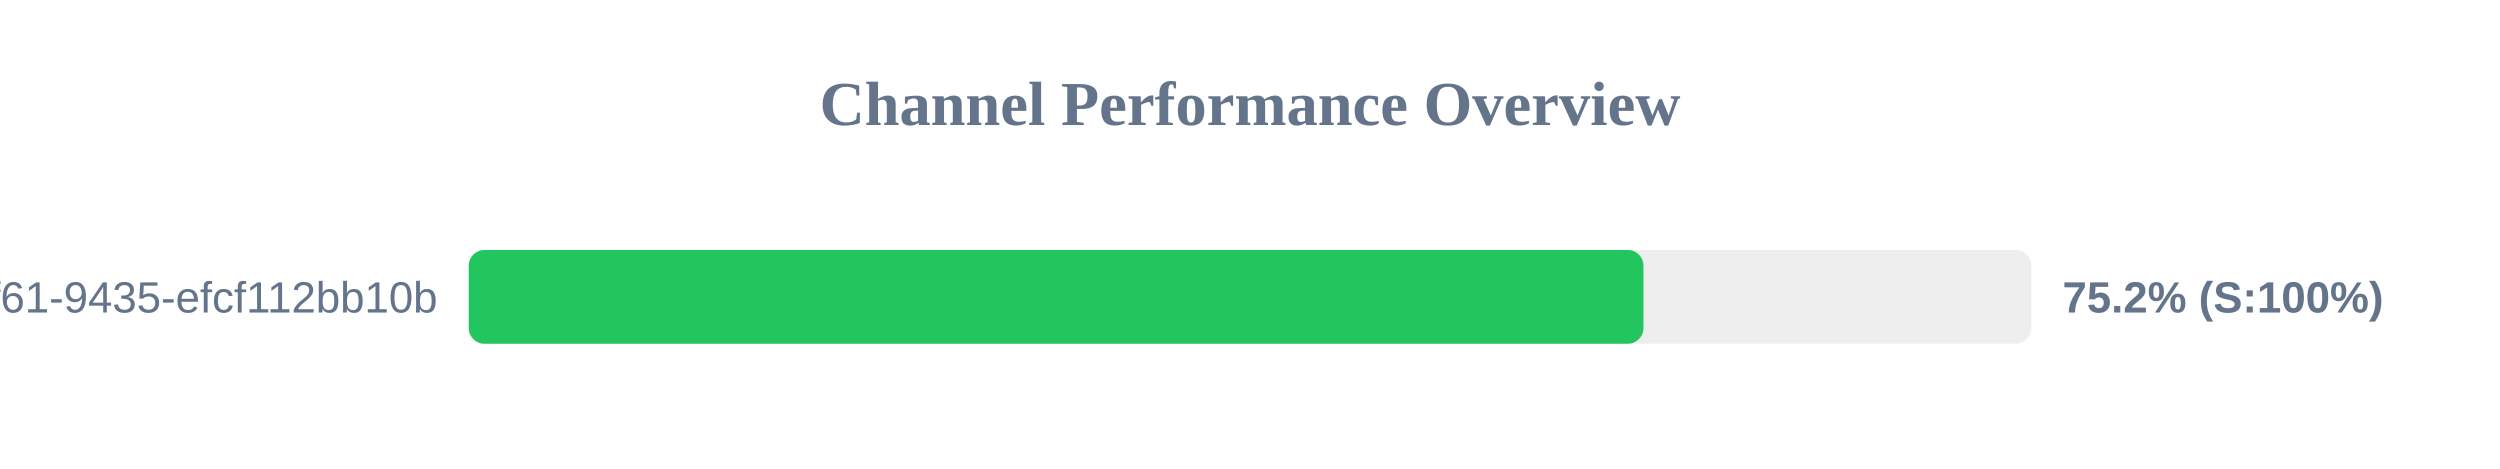
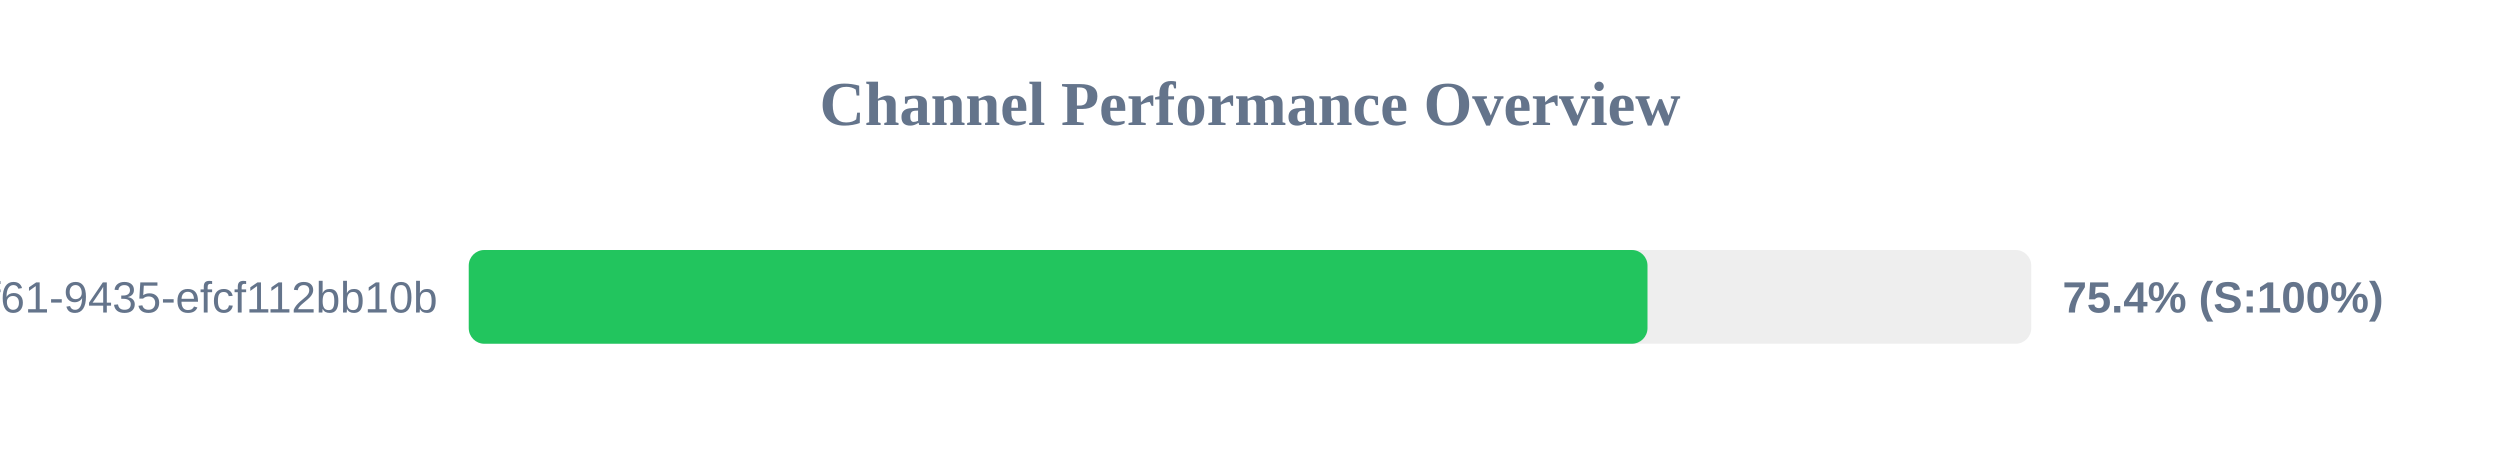
<svg xmlns="http://www.w3.org/2000/svg" width="800" height="150" version="1.1">
  <style>
        .row { font: 14px Arial; fill: #64748b; }
        .score { font: bold 14px Arial; fill: #64748b; }
    </style>
  <text x="400" y="40" text-anchor="middle" font-size="20px" font-weight="bold" fill="#64748b">Channel Performance Overview</text>
  <rect x="150" y="80" width="500" height="30" fill="#eee" rx="5" />
-   <rect x="150" y="80" width="375.9" height="30" fill="#22c55e" rx="5" />
+   <rect x="150" y="80" width="377.2" height="30" fill="#22c55e" rx="5" />
  <text x="140" y="100" text-anchor="end" class="row">?uuid=07c122ad-50b2-4f61-9435-efcf112bb10b</text>
-   <text x="660" y="100" text-anchor="start" class="score">75.2% (S:100%)</text>
+   <text x="660" y="100" text-anchor="start" class="score">75.4% (S:100%)</text>
</svg>
